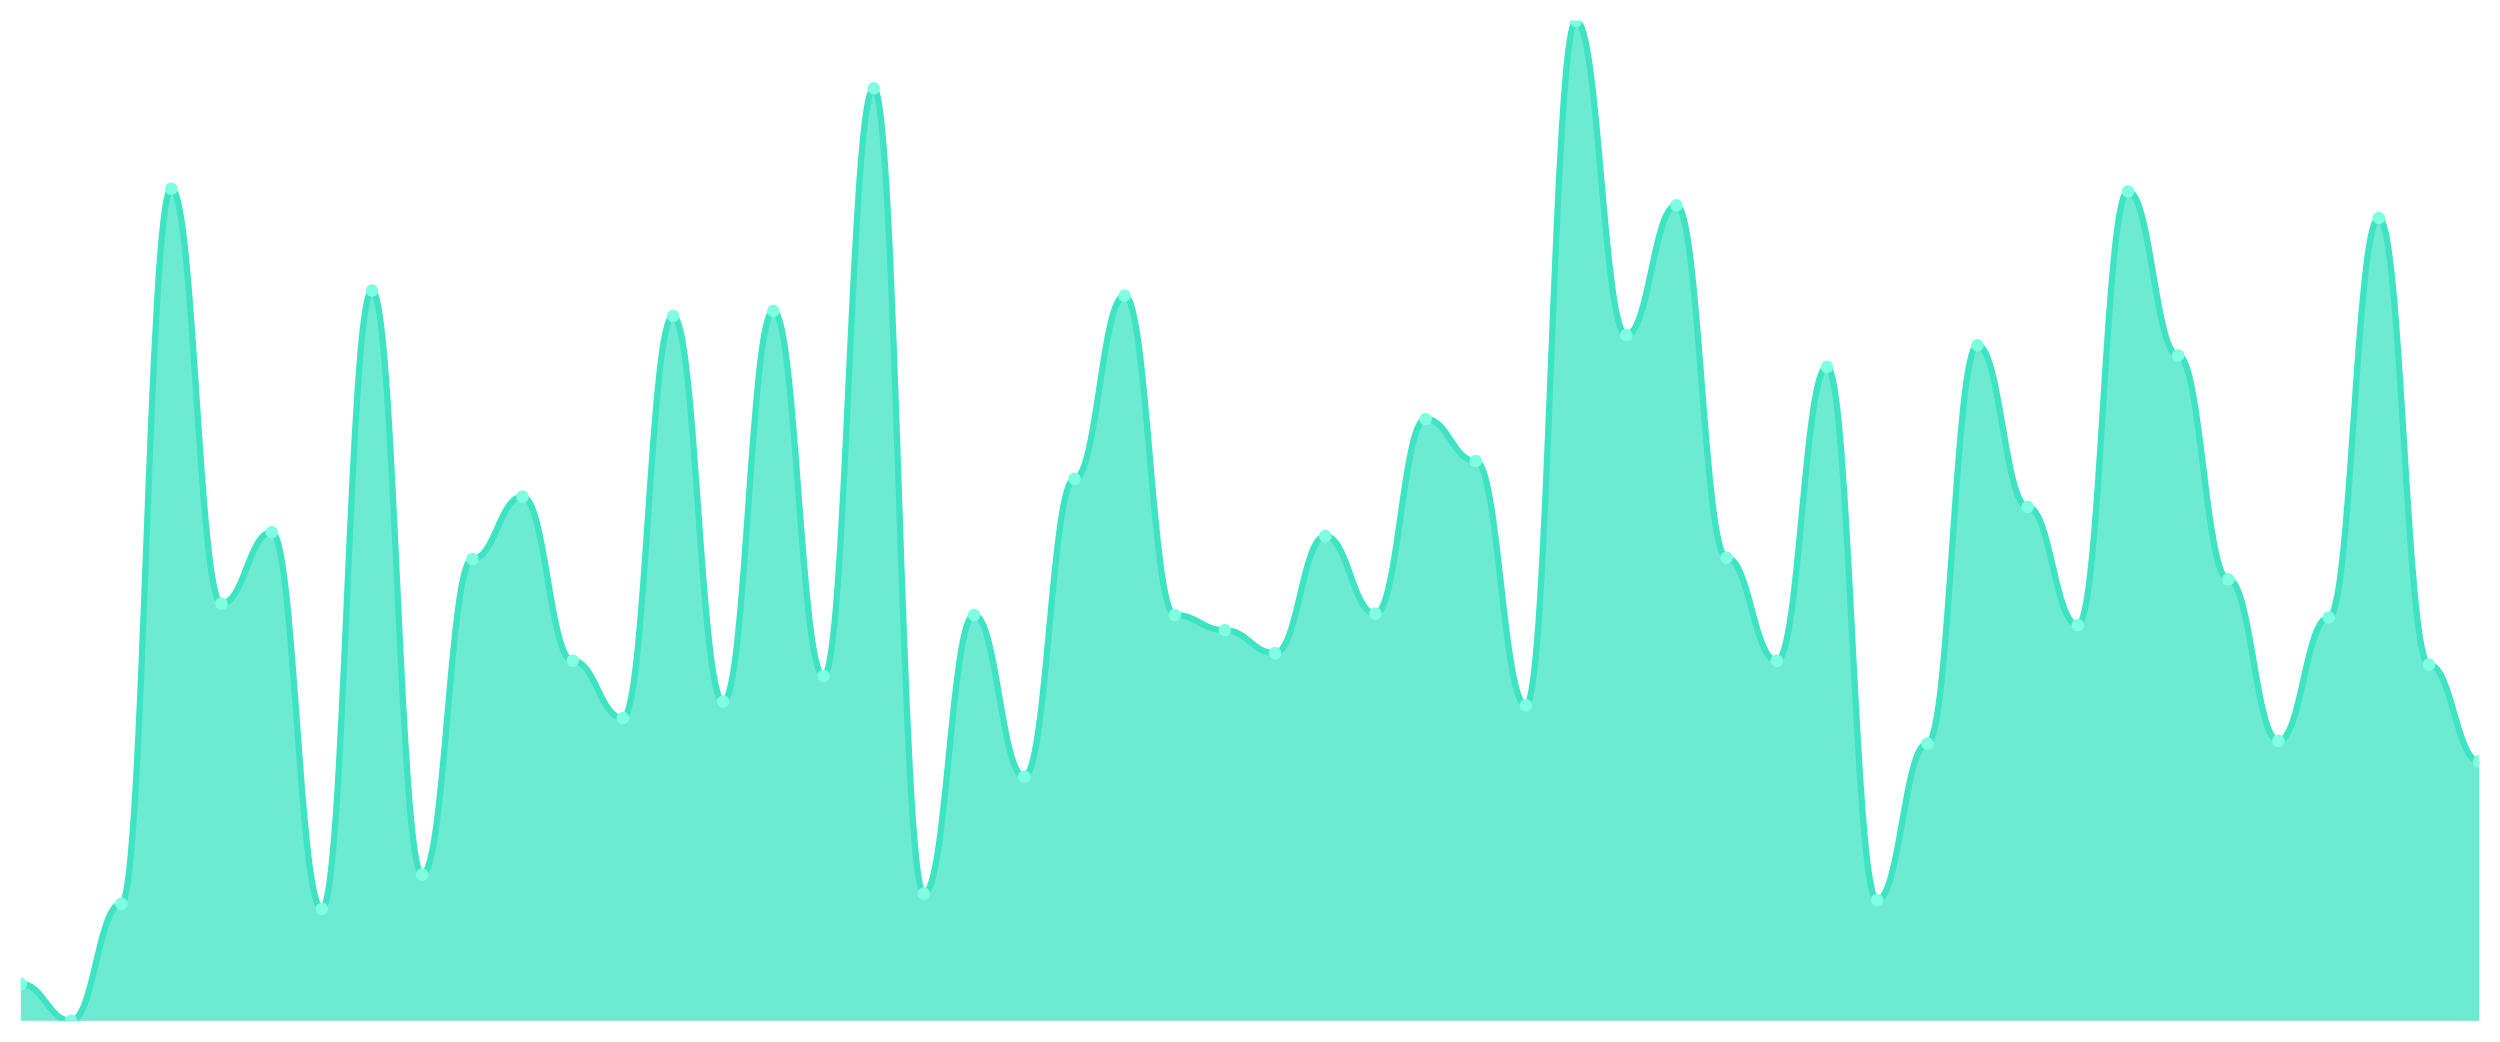
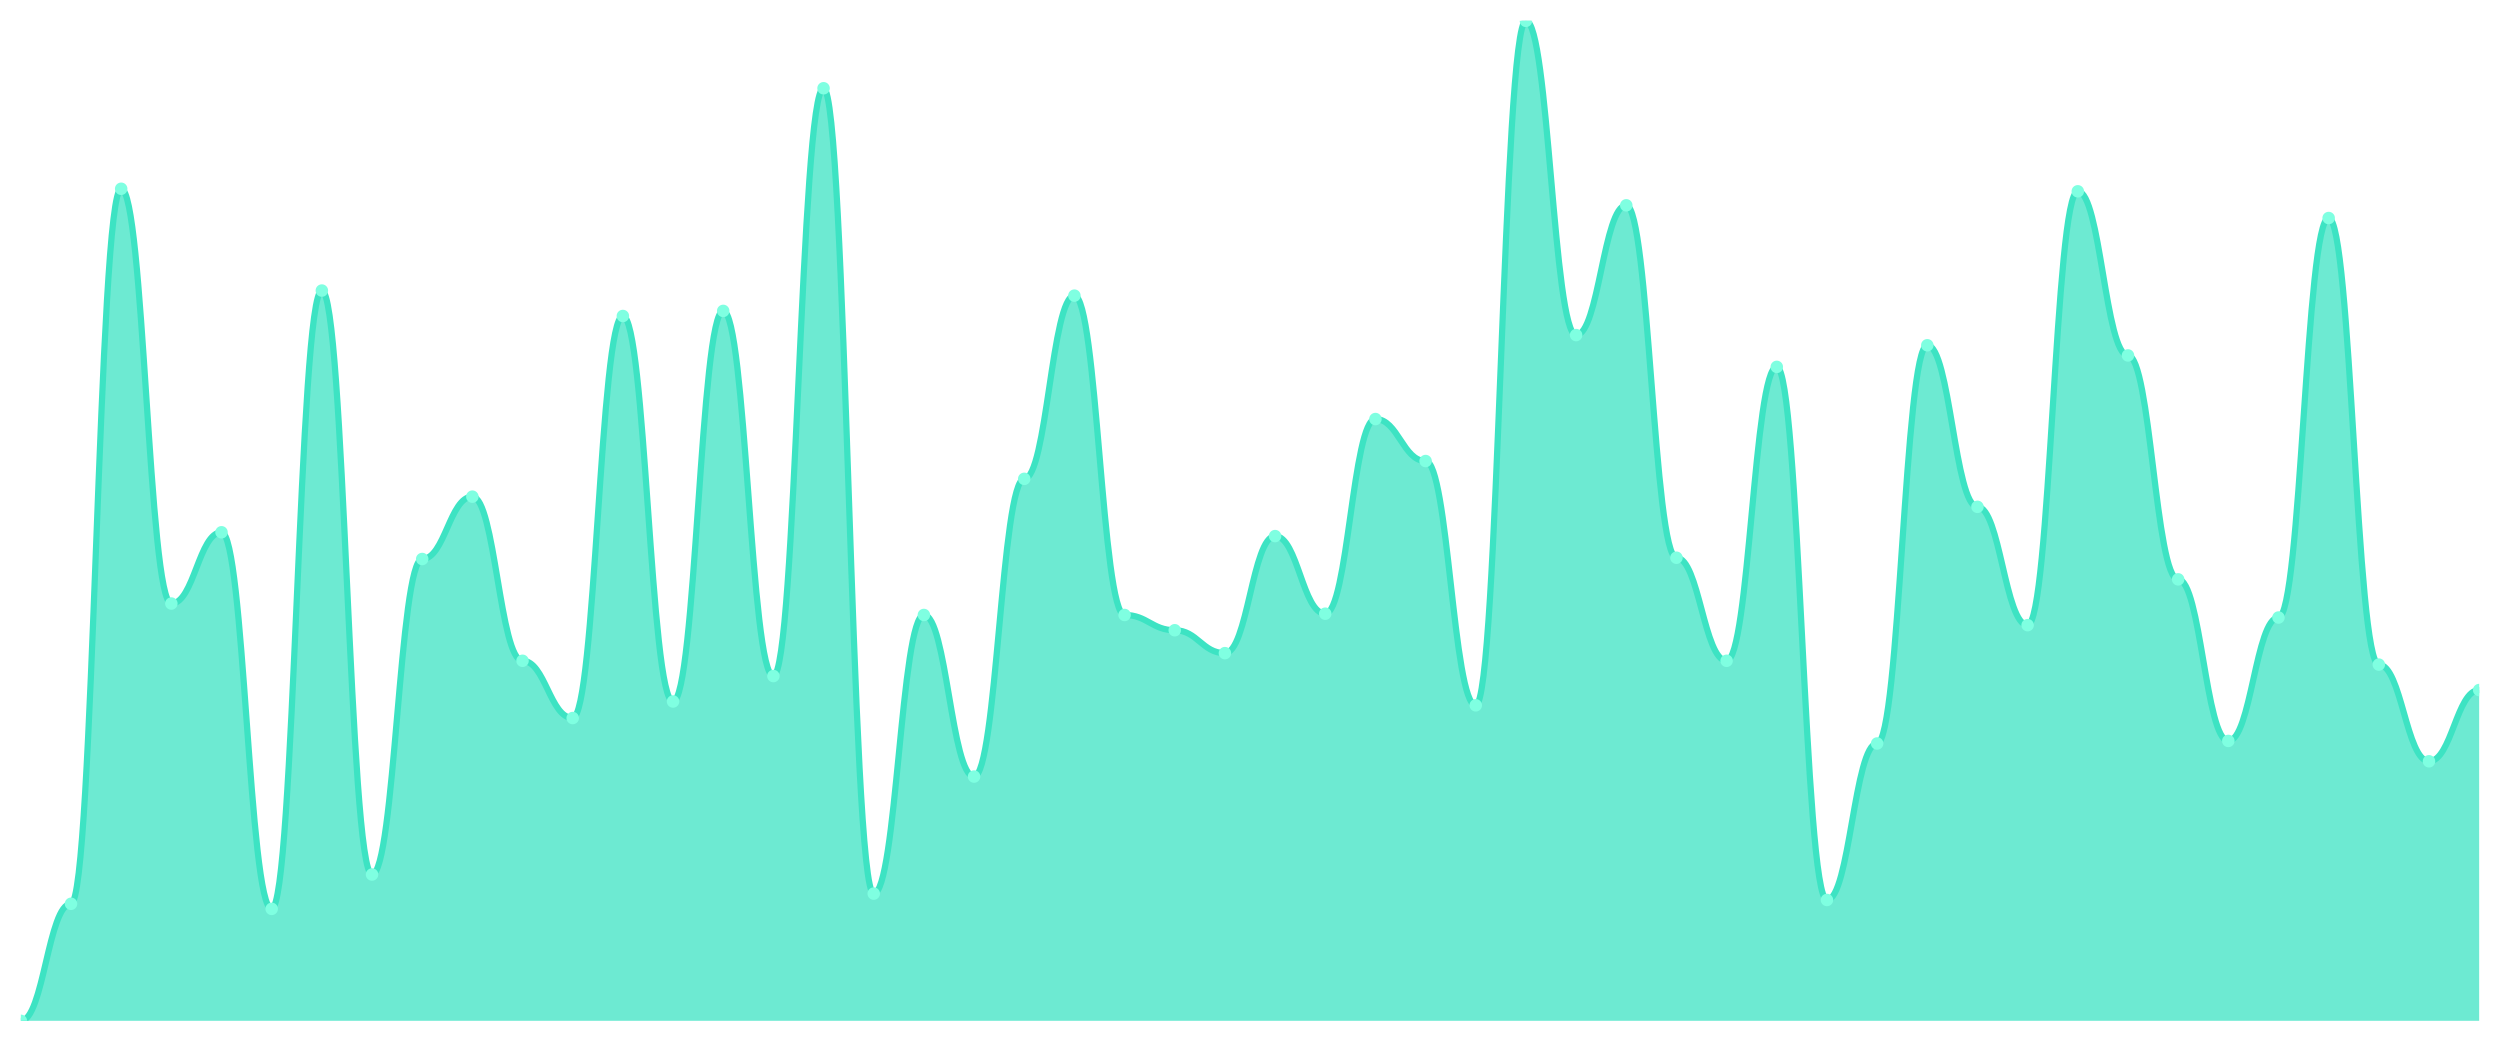
<svg xmlns="http://www.w3.org/2000/svg" viewBox="0 0 1200 500" width="1200" height="500">
  <defs>
    <clipPath id="c">
      <rect x="10" y="10" width="1180" height="480" />
    </clipPath>
  </defs>
  <rect width="1200" height="500" fill="none" />
  <g clip-path="url(#c)">
-     <path d="M 10,490 L 10,472.29 C 20.837,472.29 23.245,490 34.082,490 C 44.918,490 47.327,433.817 58.163,433.817 C 69,433.817 71.408,90.611 82.245,90.611 C 93.082,90.611 95.49,289.695 106.327,289.695 C 117.163,289.695 119.571,255.496 130.408,255.496 C 141.245,255.496 143.653,436.26 154.49,436.26 C 165.327,436.26 167.735,139.466 178.571,139.466 C 189.408,139.466 191.816,419.771 202.653,419.771 C 213.49,419.771 215.898,268.321 226.735,268.321 C 237.571,268.321 239.98,238.397 250.816,238.397 C 261.653,238.397 264.061,317.176 274.898,317.176 C 285.735,317.176 288.143,344.656 298.98,344.656 C 309.816,344.656 312.224,151.679 323.061,151.679 C 333.898,151.679 336.306,336.718 347.143,336.718 C 357.98,336.718 360.388,149.237 371.224,149.237 C 382.061,149.237 384.469,324.504 395.306,324.504 C 406.143,324.504 408.551,42.366 419.388,42.366 C 430.224,42.366 432.633,428.931 443.469,428.931 C 454.306,428.931 456.714,295.191 467.551,295.191 C 478.388,295.191 480.796,372.748 491.633,372.748 C 502.469,372.748 504.878,229.847 515.714,229.847 C 526.551,229.847 528.959,141.908 539.796,141.908 C 550.633,141.908 553.041,295.191 563.878,295.191 C 574.714,295.191 577.122,302.519 587.959,302.519 C 598.796,302.519 601.204,313.511 612.041,313.511 C 622.878,313.511 625.286,257.328 636.122,257.328 C 646.959,257.328 649.367,294.58 660.204,294.58 C 671.041,294.58 673.449,201.145 684.286,201.145 C 695.122,201.145 697.531,221.298 708.367,221.298 C 719.204,221.298 721.612,338.55 732.449,338.55 C 743.286,338.55 745.694,10 756.531,10 C 767.367,10 769.776,160.84 780.612,160.84 C 791.449,160.84 793.857,98.55 804.694,98.55 C 815.531,98.55 817.939,267.71 828.776,267.71 C 839.612,267.71 842.02,317.176 852.857,317.176 C 863.694,317.176 866.102,176.107 876.939,176.107 C 887.776,176.107 890.184,431.985 901.02,431.985 C 911.857,431.985 914.265,356.87 925.102,356.87 C 935.939,356.87 938.347,165.725 949.184,165.725 C 960.02,165.725 962.429,243.282 973.265,243.282 C 984.102,243.282 986.51,300.076 997.347,300.076 C 1008.184,300.076 1010.592,91.832 1021.429,91.832 C 1032.265,91.832 1034.673,170.611 1045.51,170.611 C 1056.347,170.611 1058.755,278.092 1069.592,278.092 C 1080.429,278.092 1082.837,355.649 1093.673,355.649 C 1104.51,355.649 1106.918,296.412 1117.755,296.412 C 1128.592,296.412 1131,104.656 1141.837,104.656 C 1152.673,104.656 1155.082,319.008 1165.918,319.008 C 1176.755,319.008 1179.163,365.42 1190,365.42 L 1190,490 Z" fill="rgba(61,227,195,0.75)" />
-     <path d="M 10,472.29 C 20.837,472.29 23.245,490 34.082,490 C 44.918,490 47.327,433.817 58.163,433.817 C 69,433.817 71.408,90.611 82.245,90.611 C 93.082,90.611 95.49,289.695 106.327,289.695 C 117.163,289.695 119.571,255.496 130.408,255.496 C 141.245,255.496 143.653,436.26 154.49,436.26 C 165.327,436.26 167.735,139.466 178.571,139.466 C 189.408,139.466 191.816,419.771 202.653,419.771 C 213.49,419.771 215.898,268.321 226.735,268.321 C 237.571,268.321 239.98,238.397 250.816,238.397 C 261.653,238.397 264.061,317.176 274.898,317.176 C 285.735,317.176 288.143,344.656 298.98,344.656 C 309.816,344.656 312.224,151.679 323.061,151.679 C 333.898,151.679 336.306,336.718 347.143,336.718 C 357.98,336.718 360.388,149.237 371.224,149.237 C 382.061,149.237 384.469,324.504 395.306,324.504 C 406.143,324.504 408.551,42.366 419.388,42.366 C 430.224,42.366 432.633,428.931 443.469,428.931 C 454.306,428.931 456.714,295.191 467.551,295.191 C 478.388,295.191 480.796,372.748 491.633,372.748 C 502.469,372.748 504.878,229.847 515.714,229.847 C 526.551,229.847 528.959,141.908 539.796,141.908 C 550.633,141.908 553.041,295.191 563.878,295.191 C 574.714,295.191 577.122,302.519 587.959,302.519 C 598.796,302.519 601.204,313.511 612.041,313.511 C 622.878,313.511 625.286,257.328 636.122,257.328 C 646.959,257.328 649.367,294.58 660.204,294.58 C 671.041,294.58 673.449,201.145 684.286,201.145 C 695.122,201.145 697.531,221.298 708.367,221.298 C 719.204,221.298 721.612,338.55 732.449,338.55 C 743.286,338.55 745.694,10 756.531,10 C 767.367,10 769.776,160.84 780.612,160.84 C 791.449,160.84 793.857,98.55 804.694,98.55 C 815.531,98.55 817.939,267.71 828.776,267.71 C 839.612,267.71 842.02,317.176 852.857,317.176 C 863.694,317.176 866.102,176.107 876.939,176.107 C 887.776,176.107 890.184,431.985 901.02,431.985 C 911.857,431.985 914.265,356.87 925.102,356.87 C 935.939,356.87 938.347,165.725 949.184,165.725 C 960.02,165.725 962.429,243.282 973.265,243.282 C 984.102,243.282 986.51,300.076 997.347,300.076 C 1008.184,300.076 1010.592,91.832 1021.429,91.832 C 1032.265,91.832 1034.673,170.611 1045.51,170.611 C 1056.347,170.611 1058.755,278.092 1069.592,278.092 C 1080.429,278.092 1082.837,355.649 1093.673,355.649 C 1104.51,355.649 1106.918,296.412 1117.755,296.412 C 1128.592,296.412 1131,104.656 1141.837,104.656 C 1152.673,104.656 1155.082,319.008 1165.918,319.008 C 1176.755,319.008 1179.163,365.42 1190,365.42" fill="none" stroke="#3de3c3" stroke-width="3" stroke-linecap="round" stroke-linejoin="round" />
-     <circle cx="10" cy="472.29" r="3" fill="#7fffe1" />
-     <circle cx="34.082" cy="490" r="3" fill="#7fffe1" />
-     <circle cx="58.163" cy="433.817" r="3" fill="#7fffe1" />
-     <circle cx="82.245" cy="90.611" r="3" fill="#7fffe1" />
-     <circle cx="106.327" cy="289.695" r="3" fill="#7fffe1" />
-     <circle cx="130.408" cy="255.496" r="3" fill="#7fffe1" />
-     <circle cx="154.49" cy="436.26" r="3" fill="#7fffe1" />
-     <circle cx="178.571" cy="139.466" r="3" fill="#7fffe1" />
-     <circle cx="202.653" cy="419.771" r="3" fill="#7fffe1" />
-     <circle cx="226.735" cy="268.321" r="3" fill="#7fffe1" />
-     <circle cx="250.816" cy="238.397" r="3" fill="#7fffe1" />
-     <circle cx="274.898" cy="317.176" r="3" fill="#7fffe1" />
-     <circle cx="298.98" cy="344.656" r="3" fill="#7fffe1" />
-     <circle cx="323.061" cy="151.679" r="3" fill="#7fffe1" />
-     <circle cx="347.143" cy="336.718" r="3" fill="#7fffe1" />
-     <circle cx="371.224" cy="149.237" r="3" fill="#7fffe1" />
-     <circle cx="395.306" cy="324.504" r="3" fill="#7fffe1" />
-     <circle cx="419.388" cy="42.366" r="3" fill="#7fffe1" />
-     <circle cx="443.469" cy="428.931" r="3" fill="#7fffe1" />
-     <circle cx="467.551" cy="295.191" r="3" fill="#7fffe1" />
-     <circle cx="491.633" cy="372.748" r="3" fill="#7fffe1" />
-     <circle cx="515.714" cy="229.847" r="3" fill="#7fffe1" />
-     <circle cx="539.796" cy="141.908" r="3" fill="#7fffe1" />
-     <circle cx="563.878" cy="295.191" r="3" fill="#7fffe1" />
-     <circle cx="587.959" cy="302.519" r="3" fill="#7fffe1" />
-     <circle cx="612.041" cy="313.511" r="3" fill="#7fffe1" />
-     <circle cx="636.122" cy="257.328" r="3" fill="#7fffe1" />
-     <circle cx="660.204" cy="294.58" r="3" fill="#7fffe1" />
-     <circle cx="684.286" cy="201.145" r="3" fill="#7fffe1" />
-     <circle cx="708.367" cy="221.298" r="3" fill="#7fffe1" />
-     <circle cx="732.449" cy="338.55" r="3" fill="#7fffe1" />
-     <circle cx="756.531" cy="10" r="3" fill="#7fffe1" />
-     <circle cx="780.612" cy="160.84" r="3" fill="#7fffe1" />
-     <circle cx="804.694" cy="98.55" r="3" fill="#7fffe1" />
-     <circle cx="828.776" cy="267.71" r="3" fill="#7fffe1" />
-     <circle cx="852.857" cy="317.176" r="3" fill="#7fffe1" />
-     <circle cx="876.939" cy="176.107" r="3" fill="#7fffe1" />
-     <circle cx="901.02" cy="431.985" r="3" fill="#7fffe1" />
-     <circle cx="925.102" cy="356.87" r="3" fill="#7fffe1" />
-     <circle cx="949.184" cy="165.725" r="3" fill="#7fffe1" />
-     <circle cx="973.265" cy="243.282" r="3" fill="#7fffe1" />
-     <circle cx="997.347" cy="300.076" r="3" fill="#7fffe1" />
-     <circle cx="1021.429" cy="91.832" r="3" fill="#7fffe1" />
-     <circle cx="1045.51" cy="170.611" r="3" fill="#7fffe1" />
-     <circle cx="1069.592" cy="278.092" r="3" fill="#7fffe1" />
-     <circle cx="1093.673" cy="355.649" r="3" fill="#7fffe1" />
-     <circle cx="1117.755" cy="296.412" r="3" fill="#7fffe1" />
-     <circle cx="1141.837" cy="104.656" r="3" fill="#7fffe1" />
-     <circle cx="1165.918" cy="319.008" r="3" fill="#7fffe1" />
-     <circle cx="1190" cy="365.42" r="3" fill="#7fffe1" />
+     <path d="M 10,490 L 10,490 C 20.837,490 23.245,433.817 34.082,433.817 C 44.918,433.817 47.327,90.611 58.163,90.611 C 69,90.611 71.408,289.695 82.245,289.695 C 93.082,289.695 95.49,255.496 106.327,255.496 C 117.163,255.496 119.571,436.26 130.408,436.26 C 141.245,436.26 143.653,139.466 154.49,139.466 C 165.327,139.466 167.735,419.771 178.571,419.771 C 189.408,419.771 191.816,268.321 202.653,268.321 C 213.49,268.321 215.898,238.397 226.735,238.397 C 237.571,238.397 239.98,317.176 250.816,317.176 C 261.653,317.176 264.061,344.656 274.898,344.656 C 285.735,344.656 288.143,151.679 298.98,151.679 C 309.816,151.679 312.224,336.718 323.061,336.718 C 333.898,336.718 336.306,149.237 347.143,149.237 C 357.98,149.237 360.388,324.504 371.224,324.504 C 382.061,324.504 384.469,42.366 395.306,42.366 C 406.143,42.366 408.551,428.931 419.388,428.931 C 430.224,428.931 432.633,295.191 443.469,295.191 C 454.306,295.191 456.714,372.748 467.551,372.748 C 478.388,372.748 480.796,229.847 491.633,229.847 C 502.469,229.847 504.878,141.908 515.714,141.908 C 526.551,141.908 528.959,295.191 539.796,295.191 C 550.633,295.191 553.041,302.519 563.878,302.519 C 574.714,302.519 577.122,313.511 587.959,313.511 C 598.796,313.511 601.204,257.328 612.041,257.328 C 622.878,257.328 625.286,294.58 636.122,294.58 C 646.959,294.58 649.367,201.145 660.204,201.145 C 671.041,201.145 673.449,221.298 684.286,221.298 C 695.122,221.298 697.531,338.55 708.367,338.55 C 719.204,338.55 721.612,10 732.449,10 C 743.286,10 745.694,160.84 756.531,160.84 C 767.367,160.84 769.776,98.55 780.612,98.55 C 791.449,98.55 793.857,267.71 804.694,267.71 C 815.531,267.71 817.939,317.176 828.776,317.176 C 839.612,317.176 842.02,176.107 852.857,176.107 C 863.694,176.107 866.102,431.985 876.939,431.985 C 887.776,431.985 890.184,356.87 901.02,356.87 C 911.857,356.87 914.265,165.725 925.102,165.725 C 935.939,165.725 938.347,243.282 949.184,243.282 C 960.02,243.282 962.429,300.076 973.265,300.076 C 984.102,300.076 986.51,91.832 997.347,91.832 C 1008.184,91.832 1010.592,170.611 1021.429,170.611 C 1032.265,170.611 1034.673,278.092 1045.51,278.092 C 1056.347,278.092 1058.755,355.649 1069.592,355.649 C 1080.429,355.649 1082.837,296.412 1093.673,296.412 C 1104.51,296.412 1106.918,104.656 1117.755,104.656 C 1128.592,104.656 1131,319.008 1141.837,319.008 C 1152.673,319.008 1155.082,365.42 1165.918,365.42 C 1176.755,365.42 1179.163,331.221 1190,331.221 L 1190,490 Z" fill="rgba(61,227,195,0.75)" />
+     <path d="M 10,490 C 20.837,490 23.245,433.817 34.082,433.817 C 44.918,433.817 47.327,90.611 58.163,90.611 C 69,90.611 71.408,289.695 82.245,289.695 C 93.082,289.695 95.49,255.496 106.327,255.496 C 117.163,255.496 119.571,436.26 130.408,436.26 C 141.245,436.26 143.653,139.466 154.49,139.466 C 165.327,139.466 167.735,419.771 178.571,419.771 C 189.408,419.771 191.816,268.321 202.653,268.321 C 213.49,268.321 215.898,238.397 226.735,238.397 C 237.571,238.397 239.98,317.176 250.816,317.176 C 261.653,317.176 264.061,344.656 274.898,344.656 C 285.735,344.656 288.143,151.679 298.98,151.679 C 309.816,151.679 312.224,336.718 323.061,336.718 C 333.898,336.718 336.306,149.237 347.143,149.237 C 357.98,149.237 360.388,324.504 371.224,324.504 C 382.061,324.504 384.469,42.366 395.306,42.366 C 406.143,42.366 408.551,428.931 419.388,428.931 C 430.224,428.931 432.633,295.191 443.469,295.191 C 454.306,295.191 456.714,372.748 467.551,372.748 C 478.388,372.748 480.796,229.847 491.633,229.847 C 502.469,229.847 504.878,141.908 515.714,141.908 C 526.551,141.908 528.959,295.191 539.796,295.191 C 550.633,295.191 553.041,302.519 563.878,302.519 C 574.714,302.519 577.122,313.511 587.959,313.511 C 598.796,313.511 601.204,257.328 612.041,257.328 C 622.878,257.328 625.286,294.58 636.122,294.58 C 646.959,294.58 649.367,201.145 660.204,201.145 C 671.041,201.145 673.449,221.298 684.286,221.298 C 695.122,221.298 697.531,338.55 708.367,338.55 C 719.204,338.55 721.612,10 732.449,10 C 743.286,10 745.694,160.84 756.531,160.84 C 767.367,160.84 769.776,98.55 780.612,98.55 C 791.449,98.55 793.857,267.71 804.694,267.71 C 815.531,267.71 817.939,317.176 828.776,317.176 C 839.612,317.176 842.02,176.107 852.857,176.107 C 863.694,176.107 866.102,431.985 876.939,431.985 C 887.776,431.985 890.184,356.87 901.02,356.87 C 911.857,356.87 914.265,165.725 925.102,165.725 C 935.939,165.725 938.347,243.282 949.184,243.282 C 960.02,243.282 962.429,300.076 973.265,300.076 C 984.102,300.076 986.51,91.832 997.347,91.832 C 1008.184,91.832 1010.592,170.611 1021.429,170.611 C 1032.265,170.611 1034.673,278.092 1045.51,278.092 C 1056.347,278.092 1058.755,355.649 1069.592,355.649 C 1080.429,355.649 1082.837,296.412 1093.673,296.412 C 1104.51,296.412 1106.918,104.656 1117.755,104.656 C 1128.592,104.656 1131,319.008 1141.837,319.008 C 1152.673,319.008 1155.082,365.42 1165.918,365.42 C 1176.755,365.42 1179.163,331.221 1190,331.221" fill="none" stroke="#3de3c3" stroke-width="3" stroke-linecap="round" stroke-linejoin="round" />
+     <circle cx="10" cy="490" r="3" fill="#7fffe1" />
+     <circle cx="34.082" cy="433.817" r="3" fill="#7fffe1" />
+     <circle cx="58.163" cy="90.611" r="3" fill="#7fffe1" />
+     <circle cx="82.245" cy="289.695" r="3" fill="#7fffe1" />
+     <circle cx="106.327" cy="255.496" r="3" fill="#7fffe1" />
+     <circle cx="130.408" cy="436.26" r="3" fill="#7fffe1" />
+     <circle cx="154.49" cy="139.466" r="3" fill="#7fffe1" />
+     <circle cx="178.571" cy="419.771" r="3" fill="#7fffe1" />
+     <circle cx="202.653" cy="268.321" r="3" fill="#7fffe1" />
+     <circle cx="226.735" cy="238.397" r="3" fill="#7fffe1" />
+     <circle cx="250.816" cy="317.176" r="3" fill="#7fffe1" />
+     <circle cx="274.898" cy="344.656" r="3" fill="#7fffe1" />
+     <circle cx="298.98" cy="151.679" r="3" fill="#7fffe1" />
+     <circle cx="323.061" cy="336.718" r="3" fill="#7fffe1" />
+     <circle cx="347.143" cy="149.237" r="3" fill="#7fffe1" />
+     <circle cx="371.224" cy="324.504" r="3" fill="#7fffe1" />
+     <circle cx="395.306" cy="42.366" r="3" fill="#7fffe1" />
+     <circle cx="419.388" cy="428.931" r="3" fill="#7fffe1" />
+     <circle cx="443.469" cy="295.191" r="3" fill="#7fffe1" />
+     <circle cx="467.551" cy="372.748" r="3" fill="#7fffe1" />
+     <circle cx="491.633" cy="229.847" r="3" fill="#7fffe1" />
+     <circle cx="515.714" cy="141.908" r="3" fill="#7fffe1" />
+     <circle cx="539.796" cy="295.191" r="3" fill="#7fffe1" />
+     <circle cx="563.878" cy="302.519" r="3" fill="#7fffe1" />
+     <circle cx="587.959" cy="313.511" r="3" fill="#7fffe1" />
+     <circle cx="612.041" cy="257.328" r="3" fill="#7fffe1" />
+     <circle cx="636.122" cy="294.58" r="3" fill="#7fffe1" />
+     <circle cx="660.204" cy="201.145" r="3" fill="#7fffe1" />
+     <circle cx="684.286" cy="221.298" r="3" fill="#7fffe1" />
+     <circle cx="708.367" cy="338.55" r="3" fill="#7fffe1" />
+     <circle cx="732.449" cy="10" r="3" fill="#7fffe1" />
+     <circle cx="756.531" cy="160.84" r="3" fill="#7fffe1" />
+     <circle cx="780.612" cy="98.55" r="3" fill="#7fffe1" />
+     <circle cx="804.694" cy="267.71" r="3" fill="#7fffe1" />
+     <circle cx="828.776" cy="317.176" r="3" fill="#7fffe1" />
+     <circle cx="852.857" cy="176.107" r="3" fill="#7fffe1" />
+     <circle cx="876.939" cy="431.985" r="3" fill="#7fffe1" />
+     <circle cx="901.02" cy="356.87" r="3" fill="#7fffe1" />
+     <circle cx="925.102" cy="165.725" r="3" fill="#7fffe1" />
+     <circle cx="949.184" cy="243.282" r="3" fill="#7fffe1" />
+     <circle cx="973.265" cy="300.076" r="3" fill="#7fffe1" />
+     <circle cx="997.347" cy="91.832" r="3" fill="#7fffe1" />
+     <circle cx="1021.429" cy="170.611" r="3" fill="#7fffe1" />
+     <circle cx="1045.51" cy="278.092" r="3" fill="#7fffe1" />
+     <circle cx="1069.592" cy="355.649" r="3" fill="#7fffe1" />
+     <circle cx="1093.673" cy="296.412" r="3" fill="#7fffe1" />
+     <circle cx="1117.755" cy="104.656" r="3" fill="#7fffe1" />
+     <circle cx="1141.837" cy="319.008" r="3" fill="#7fffe1" />
+     <circle cx="1165.918" cy="365.42" r="3" fill="#7fffe1" />
+     <circle cx="1190" cy="331.221" r="3" fill="#7fffe1" />
  </g>
</svg>
